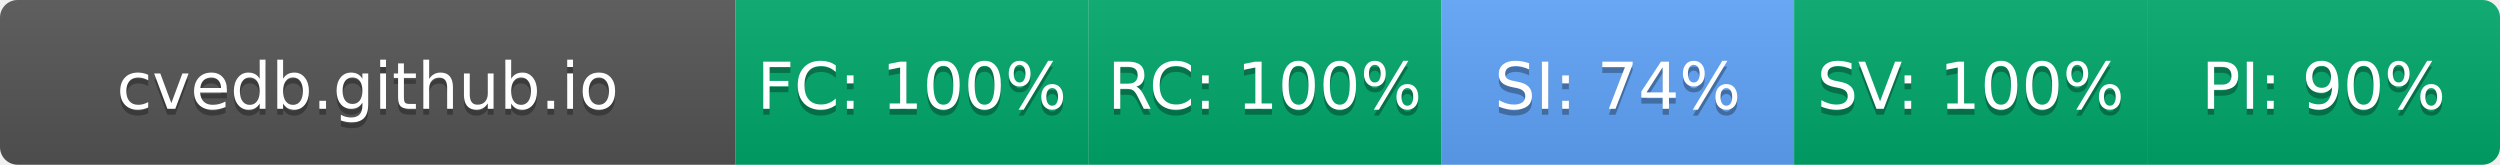
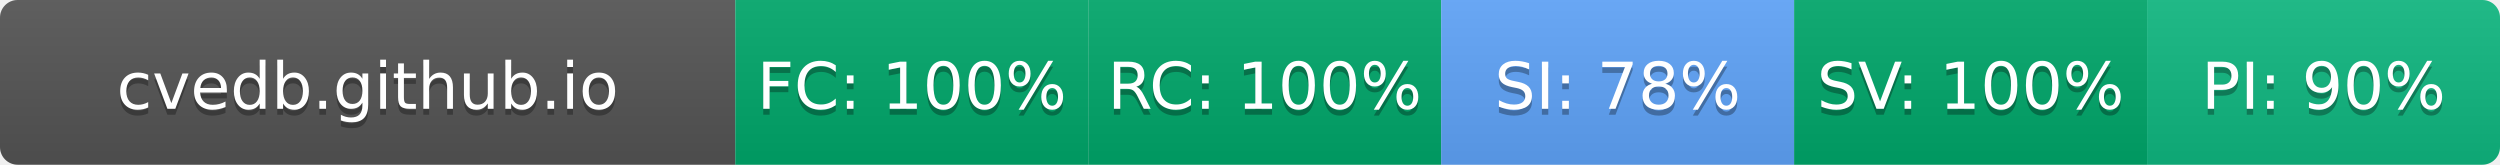
- <svg xmlns="http://www.w3.org/2000/svg" width="425" height="28" role="img" aria-label="cvedb.github.io: FC:100% RC:100% SI:74% SV:100% PI:90%">
+ <svg xmlns="http://www.w3.org/2000/svg" width="425" height="28" role="img" aria-label="cvedb.github.io: FC:100% RC:100% SI:78% SV:100% PI:90%">
  <linearGradient id="s" x2="0" y2="100%">
    <stop offset="0" stop-color="#bbb" stop-opacity=".1" />
    <stop offset="1" stop-opacity=".1" />
  </linearGradient>
  <clipPath id="r">
    <rect width="425" height="28" rx="3" fill="#fff" />
  </clipPath>
  <g clip-path="url(#r)">
    <rect width="125" height="28" fill="#555" />
    <rect x="125" width="60" height="28" fill="#00A86B" />
    <rect x="185" width="60" height="28" fill="#00A86B" />
    <rect x="245" width="60" height="28" fill="#60A5FA" />
    <rect x="305" width="60" height="28" fill="#00A86B" />
-     <rect x="365" width="60" height="28" fill="#00A86B" />
+     <rect x="365" width="60" height="28" fill="#10B981" />
    <rect width="425" height="28" fill="url(#s)" />
  </g>
  <g fill="#fff" text-anchor="middle" font-family="Verdana,Geneva,DejaVu Sans,sans-serif" text-rendering="geometricPrecision" font-size="110">
    <text aria-hidden="true" x="625" y="195" fill="#010101" fill-opacity=".3" transform="scale(.1)" textLength="1050">cvedb.github.io</text>
    <text x="625" y="185" transform="scale(.1)" fill="#fff" textLength="1050">cvedb.github.io</text>
    <text aria-hidden="true" x="1550" y="195" fill="#010101" fill-opacity=".3" transform="scale(.1)" textLength="440">FC: 100%</text>
    <text x="1550" y="185" transform="scale(.1)" fill="#fff" textLength="440">FC: 100%</text>
    <text aria-hidden="true" x="2150" y="195" fill="#010101" fill-opacity=".3" transform="scale(.1)" textLength="440">RC: 100%</text>
    <text x="2150" y="185" transform="scale(.1)" fill="#fff" textLength="440">RC: 100%</text>
-     <text aria-hidden="true" x="2750" y="195" fill="#010101" fill-opacity=".3" transform="scale(.1)" textLength="385">SI: 74%</text>
-     <text x="2750" y="185" transform="scale(.1)" fill="#fff" textLength="385">SI: 74%</text>
+     <text aria-hidden="true" x="2750" y="195" fill="#010101" fill-opacity=".3" transform="scale(.1)" textLength="385">SI: 78%</text>
+     <text x="2750" y="185" transform="scale(.1)" fill="#fff" textLength="385">SI: 78%</text>
    <text aria-hidden="true" x="3350" y="195" fill="#010101" fill-opacity=".3" transform="scale(.1)" textLength="440">SV: 100%</text>
    <text x="3350" y="185" transform="scale(.1)" fill="#fff" textLength="440">SV: 100%</text>
    <text aria-hidden="true" x="3950" y="195" fill="#010101" fill-opacity=".3" transform="scale(.1)" textLength="385">PI: 90%</text>
    <text x="3950" y="185" transform="scale(.1)" fill="#fff" textLength="385">PI: 90%</text>
  </g>
</svg>
